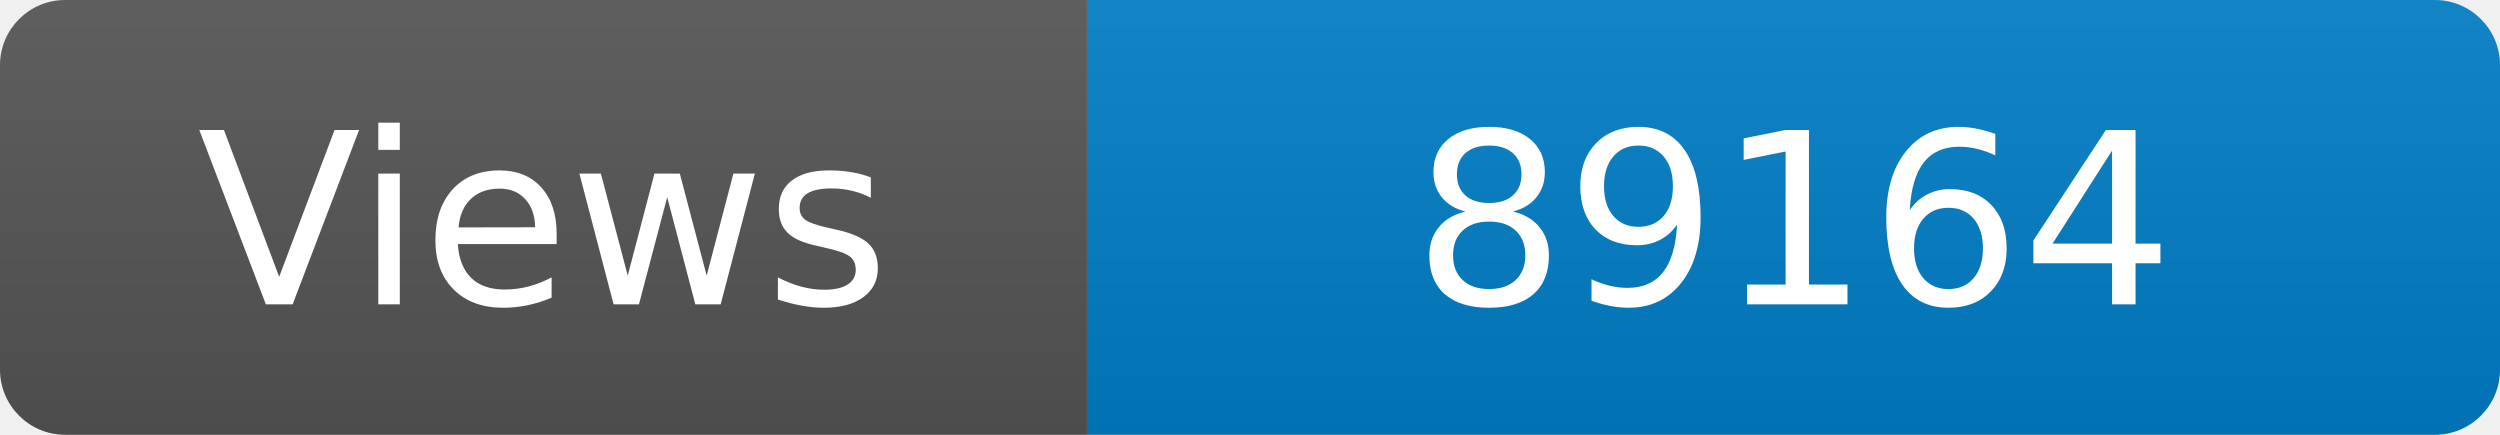
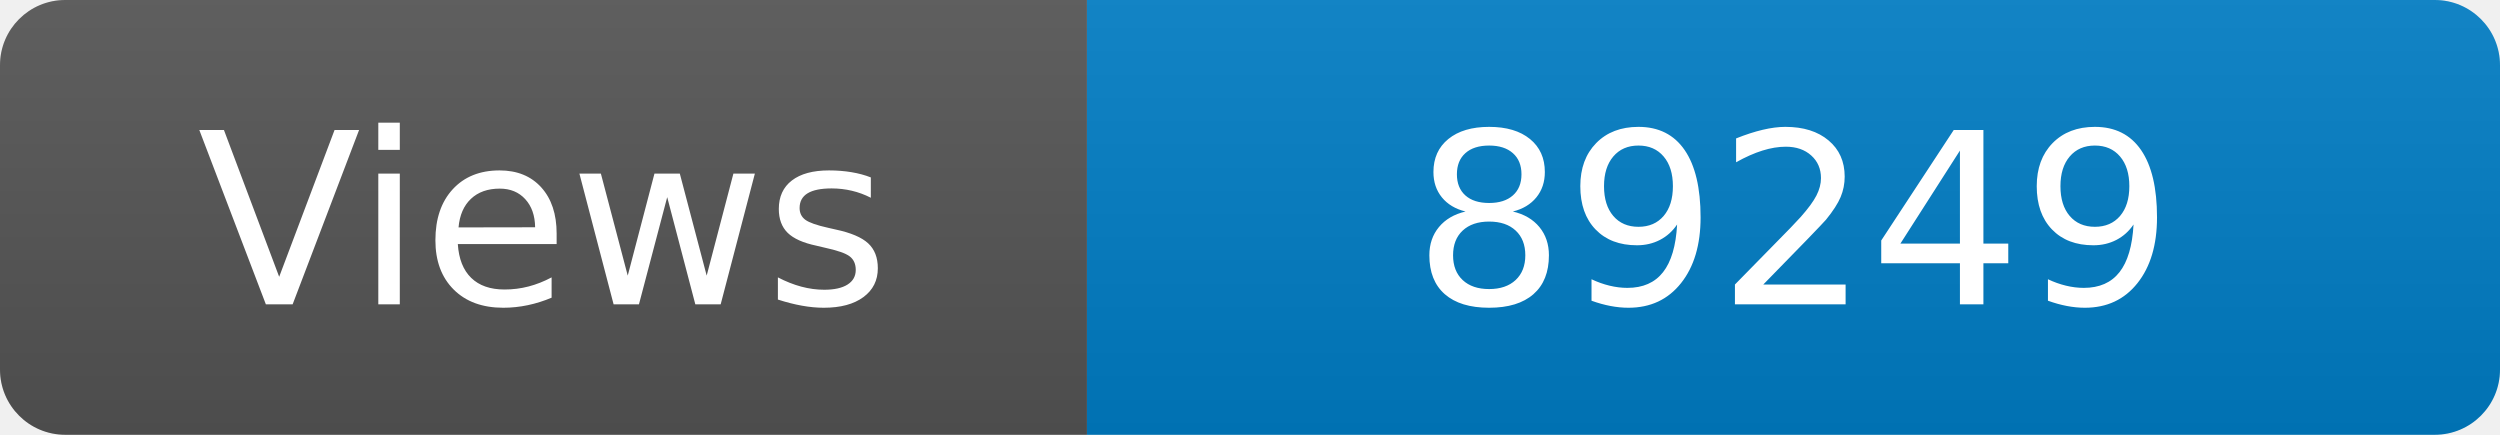
<svg xmlns="http://www.w3.org/2000/svg" width="115" height="20" role="img" aria-label="Maintained?: yes">
  <linearGradient id="s" x2="0" y2="100%">
    <stop offset="0" stop-color="#bbb" stop-opacity=".1" />
    <stop offset="1" stop-opacity=".1" />
  </linearGradient>
  <clipPath id="r">
    <rect width="115" height="20" rx="3" fill="#fff" />
  </clipPath>
  <g clip-path="url(#r)">
    <rect width="50" height="20" fill="#555" />
    <rect x="50" width="160" height="20" fill="#007ec6" />
    <rect width="115" height="20" fill="url(#s)" />
  </g>
  <g fill="#fff" text-anchor="middle" font-family="Verdana,Geneva,DejaVu Sans,sans-serif" font-size="110">
    <text x="250" y="140" transform="scale(.1)" fill="#fff">Views</text>
-     <text x="825" y="140" transform="scale(.1)" fill="#fff">89164</text>
+     <text x="825" y="140" transform="scale(.1)" fill="#fff">89249</text>
  </g>
</svg>
